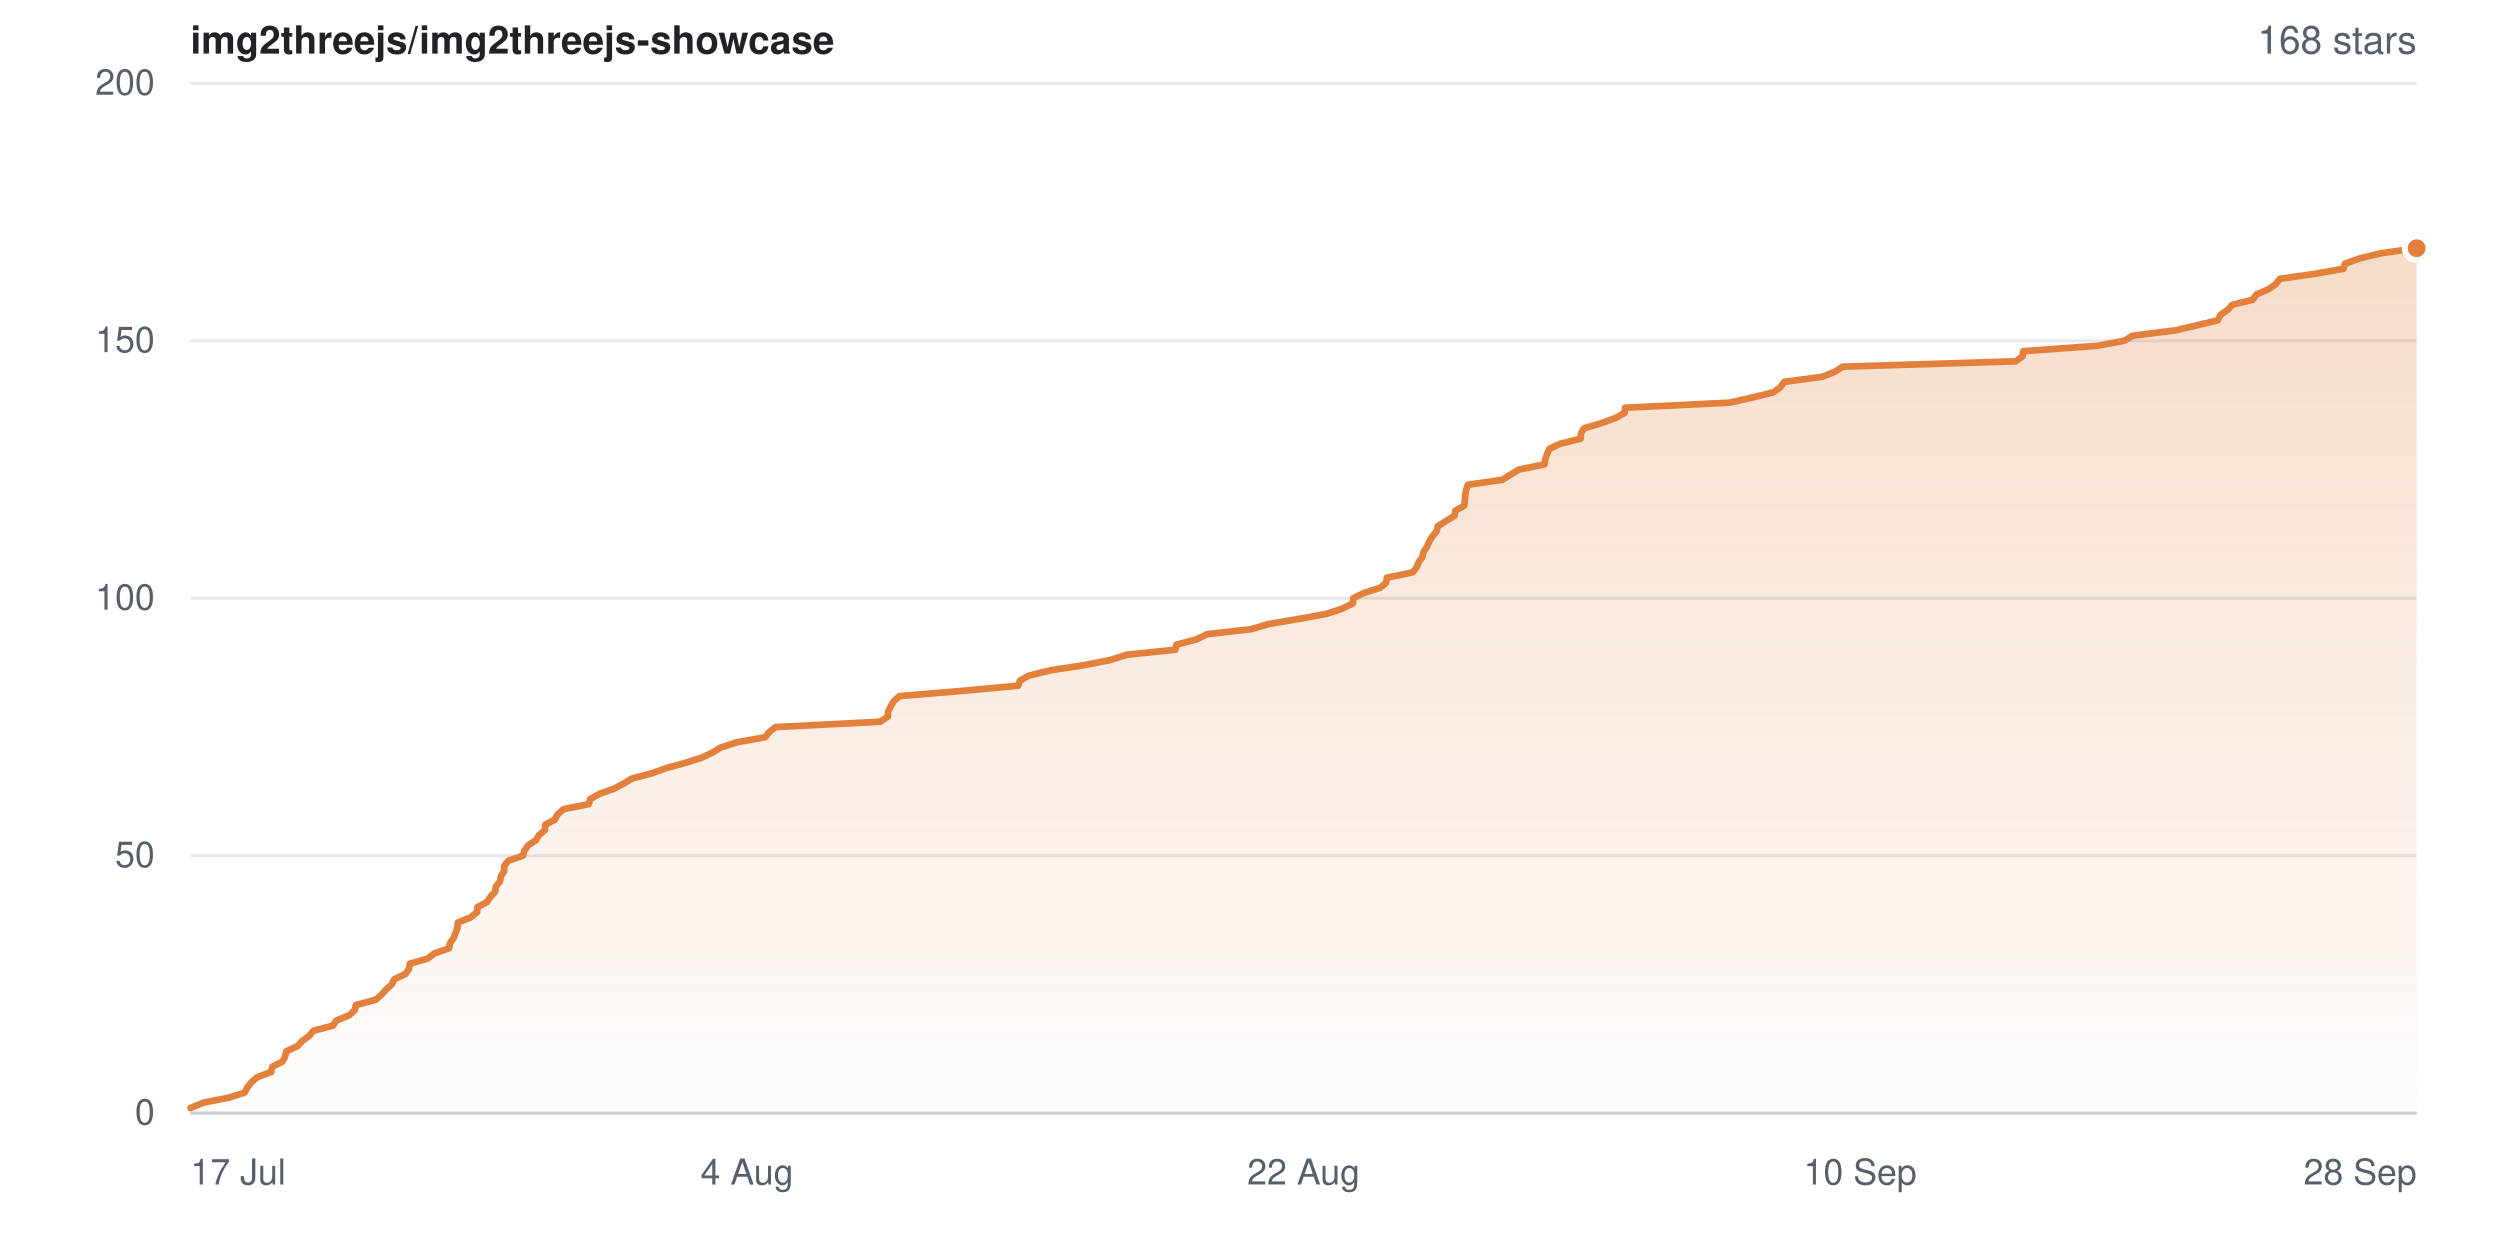
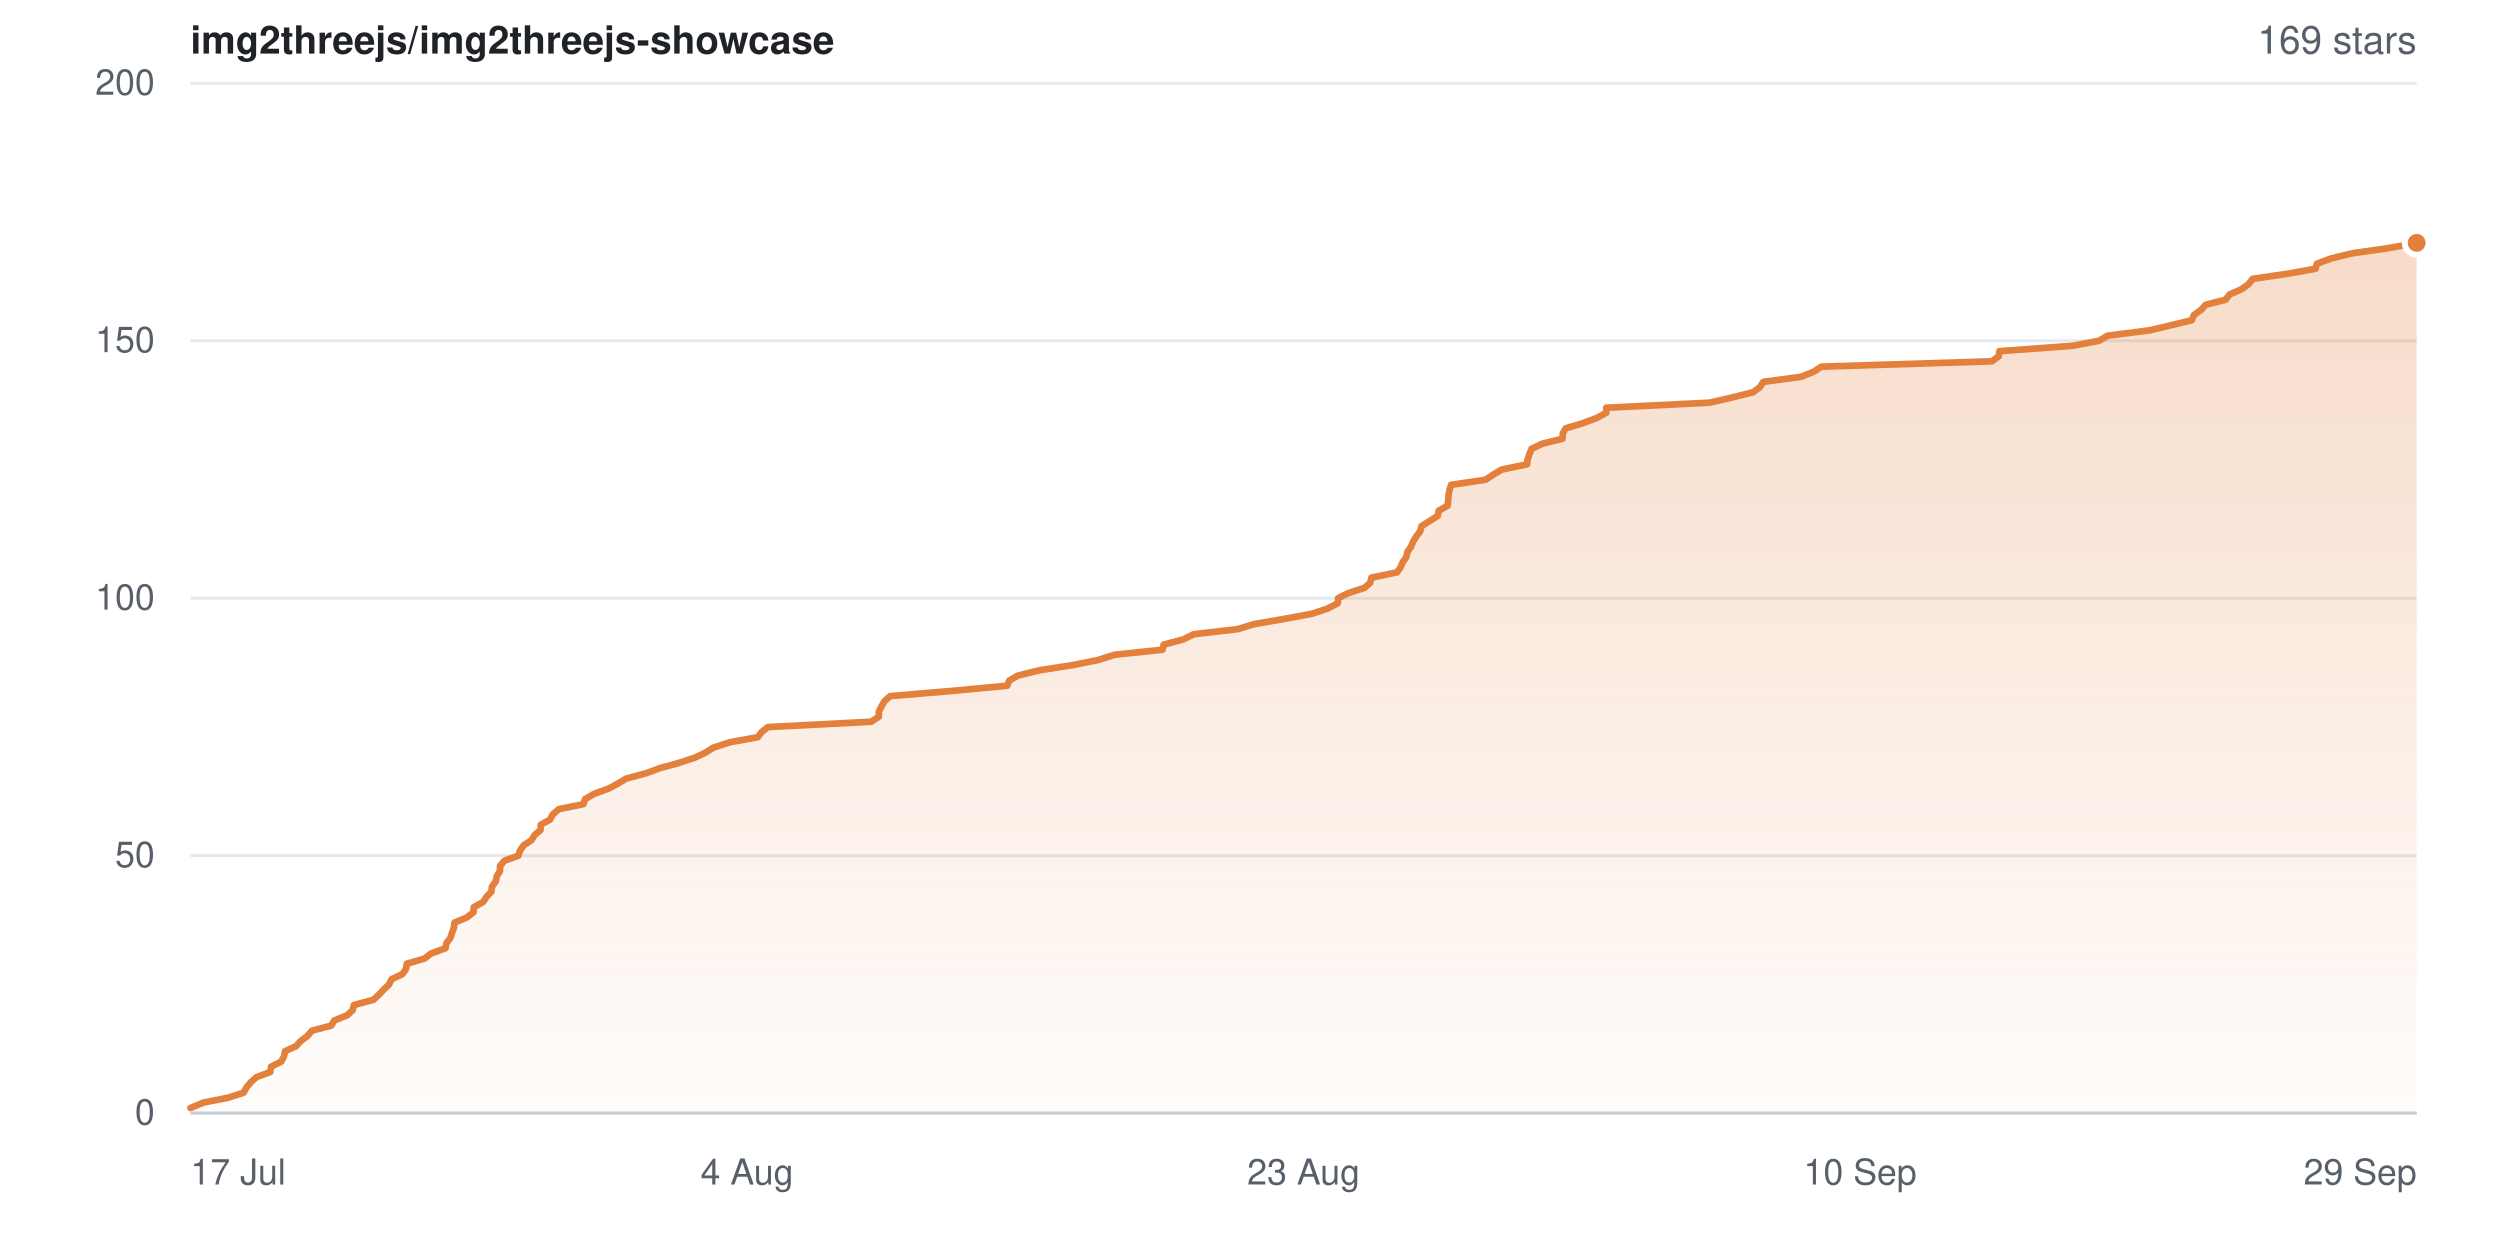
- <svg xmlns="http://www.w3.org/2000/svg" width="840" height="420" viewBox="0 0 840 420" role="img" aria-label="Star history for img2threejs/img2threejs-showcase: 168 stars">
+ <svg xmlns="http://www.w3.org/2000/svg" width="840" height="420" viewBox="0 0 840 420" role="img" aria-label="Star history for img2threejs/img2threejs-showcase: 169 stars">
  <defs>
    <linearGradient id="sh-light-fill" x1="0" y1="0" x2="0" y2="1">
      <stop offset="0%" stop-color="rgba(226,128,60,0.28)" />
      <stop offset="100%" stop-color="rgba(226,128,60,0.02)" />
    </linearGradient>
  </defs>
  <rect width="840" height="420" fill="#ffffff" />
  <g font-family="-apple-system,BlinkMacSystemFont,Segoe UI,Helvetica,Arial,sans-serif">
    <text x="64" y="18" font-size="13" font-weight="600" fill="#1f2328">img2threejs/img2threejs-showcase</text>
-     <text x="812" y="18" text-anchor="end" font-size="13" fill="#57606a">168 stars</text>
+     <text x="812" y="18" text-anchor="end" font-size="13" fill="#57606a">169 stars</text>
    <line x1="64" y1="374.0" x2="812" y2="374.0" stroke="#e6e8eb" stroke-width="1" />
    <text x="52" y="374.0" dy="0.32em" text-anchor="end" font-size="12" fill="#57606a">0</text>
    <line x1="64" y1="287.5" x2="812" y2="287.5" stroke="#e6e8eb" stroke-width="1" />
    <text x="52" y="287.5" dy="0.32em" text-anchor="end" font-size="12" fill="#57606a">50</text>
    <line x1="64" y1="201.0" x2="812" y2="201.0" stroke="#e6e8eb" stroke-width="1" />
    <text x="52" y="201.0" dy="0.32em" text-anchor="end" font-size="12" fill="#57606a">100</text>
    <line x1="64" y1="114.5" x2="812" y2="114.5" stroke="#e6e8eb" stroke-width="1" />
    <text x="52" y="114.5" dy="0.32em" text-anchor="end" font-size="12" fill="#57606a">150</text>
    <line x1="64" y1="28.0" x2="812" y2="28.0" stroke="#e6e8eb" stroke-width="1" />
    <text x="52" y="28.0" dy="0.32em" text-anchor="end" font-size="12" fill="#57606a">200</text>
-     <path d="M64.0 372.3 L68.3 370.5 L76.9 368.8 L82.2 367.1 L83.1 365.4 L84.5 363.6 L86.5 361.9 L91.1 360.2 L91.5 358.4 L94.9 356.7 L95.8 355.0 L96.2 353.2 L100.0 351.5 L101.5 349.8 L103.8 348.1 L105.4 346.3 L111.9 344.6 L113.0 342.9 L117.4 341.1 L119.2 339.4 L119.6 337.7 L126.3 335.9 L128.2 334.2 L129.7 332.5 L131.6 330.8 L132.5 329.0 L136.2 327.3 L137.4 325.6 L137.7 323.8 L143.7 322.1 L145.8 320.4 L150.9 318.6 L151.2 316.9 L152.4 315.2 L153.1 313.4 L153.7 311.7 L153.8 310.0 L158.0 308.3 L160.3 306.5 L160.4 304.8 L163.6 303.1 L164.8 301.3 L166.4 299.6 L166.6 297.9 L168.0 296.1 L168.3 294.4 L169.4 292.7 L169.4 291.0 L170.8 289.2 L175.7 287.5 L176.2 285.8 L177.5 284.0 L180.1 282.3 L181.1 280.6 L183.1 278.9 L183.2 277.1 L186.4 275.4 L187.3 273.7 L189.3 271.9 L197.8 270.2 L198.3 268.5 L201.5 266.7 L206.3 265.0 L209.5 263.3 L212.3 261.6 L219.1 259.8 L223.8 258.1 L230.0 256.4 L235.7 254.6 L239.3 252.9 L242.1 251.2 L247.6 249.4 L257.1 247.7 L258.4 246.0 L260.6 244.3 L295.7 242.5 L298.3 240.8 L298.4 239.1 L299.3 237.3 L300.3 235.6 L302.2 233.9 L323.7 232.1 L342.1 230.4 L342.7 228.7 L345.7 227.0 L353.1 225.2 L364.2 223.5 L372.9 221.8 L378.6 220.0 L394.9 218.3 L395.3 216.6 L402.1 214.8 L405.5 213.1 L420.4 211.4 L426.1 209.7 L436.7 207.9 L445.9 206.2 L451.0 204.5 L454.6 202.7 L454.7 201.0 L458.1 199.3 L463.7 197.5 L465.7 195.8 L466.0 194.1 L474.7 192.3 L476.0 190.6 L476.7 188.9 L477.9 187.2 L478.3 185.4 L479.5 183.7 L480.2 182.0 L481.3 180.2 L482.7 178.5 L483.1 176.8 L485.8 175.1 L488.7 173.3 L489.0 171.6 L492.0 169.9 L492.2 168.1 L492.3 166.4 L492.6 164.7 L493.2 162.9 L504.8 161.2 L507.5 159.5 L510.3 157.8 L519.0 156.0 L519.2 154.3 L519.8 152.6 L520.6 150.8 L524.2 149.1 L531.1 147.4 L531.2 145.6 L532.2 143.9 L538.0 142.2 L542.9 140.4 L545.9 138.7 L546.0 137.0 L581.1 135.3 L589.0 133.5 L595.9 131.8 L598.2 130.1 L599.5 128.3 L612.3 126.6 L616.5 124.9 L619.2 123.2 L677.3 121.4 L679.6 119.7 L679.8 118.0 L704.6 116.2 L713.7 114.5 L716.6 112.8 L730.9 111.0 L738.2 109.3 L745.2 107.6 L746.1 105.8 L748.5 104.1 L750.1 102.4 L756.9 100.7 L758.2 98.9 L762.2 97.2 L764.6 95.5 L766.0 93.7 L777.8 92.0 L787.4 90.3 L787.9 88.6 L792.9 86.8 L800.0 85.1 L812.0 83.4 L812.0 374.0 L64.0 374.0 Z" fill="url(#sh-light-fill)" />
-     <path d="M64.0 372.3 L68.3 370.5 L76.9 368.8 L82.2 367.1 L83.1 365.4 L84.5 363.6 L86.5 361.9 L91.1 360.2 L91.5 358.4 L94.9 356.7 L95.8 355.0 L96.2 353.2 L100.0 351.5 L101.5 349.8 L103.8 348.1 L105.4 346.3 L111.9 344.6 L113.0 342.9 L117.4 341.1 L119.2 339.4 L119.6 337.7 L126.3 335.9 L128.2 334.2 L129.7 332.5 L131.6 330.8 L132.5 329.0 L136.2 327.3 L137.4 325.6 L137.7 323.8 L143.7 322.1 L145.8 320.4 L150.9 318.6 L151.2 316.9 L152.4 315.2 L153.1 313.4 L153.7 311.7 L153.8 310.0 L158.0 308.3 L160.3 306.5 L160.4 304.8 L163.6 303.1 L164.8 301.3 L166.4 299.6 L166.6 297.9 L168.0 296.1 L168.3 294.4 L169.4 292.7 L169.4 291.0 L170.8 289.2 L175.7 287.5 L176.2 285.8 L177.5 284.0 L180.1 282.3 L181.1 280.6 L183.1 278.9 L183.2 277.1 L186.4 275.4 L187.3 273.7 L189.3 271.9 L197.8 270.2 L198.3 268.5 L201.5 266.7 L206.3 265.0 L209.5 263.3 L212.3 261.6 L219.1 259.8 L223.8 258.1 L230.0 256.4 L235.7 254.6 L239.3 252.9 L242.1 251.2 L247.6 249.4 L257.1 247.7 L258.4 246.0 L260.6 244.3 L295.7 242.5 L298.3 240.8 L298.4 239.1 L299.3 237.3 L300.3 235.6 L302.2 233.9 L323.7 232.1 L342.1 230.4 L342.7 228.7 L345.7 227.0 L353.1 225.2 L364.2 223.5 L372.9 221.8 L378.6 220.0 L394.9 218.3 L395.3 216.6 L402.1 214.8 L405.5 213.1 L420.4 211.4 L426.1 209.7 L436.7 207.9 L445.9 206.2 L451.0 204.5 L454.6 202.7 L454.7 201.0 L458.1 199.3 L463.7 197.5 L465.7 195.8 L466.0 194.1 L474.7 192.3 L476.0 190.6 L476.7 188.9 L477.9 187.2 L478.3 185.4 L479.5 183.7 L480.2 182.0 L481.3 180.2 L482.7 178.5 L483.1 176.8 L485.8 175.1 L488.7 173.3 L489.0 171.6 L492.0 169.9 L492.2 168.1 L492.3 166.4 L492.6 164.7 L493.2 162.9 L504.8 161.2 L507.5 159.5 L510.3 157.8 L519.0 156.0 L519.2 154.3 L519.8 152.6 L520.6 150.8 L524.2 149.1 L531.1 147.4 L531.2 145.6 L532.2 143.9 L538.0 142.2 L542.9 140.4 L545.9 138.7 L546.0 137.0 L581.1 135.3 L589.0 133.5 L595.9 131.8 L598.2 130.1 L599.5 128.3 L612.3 126.6 L616.5 124.9 L619.2 123.2 L677.3 121.4 L679.6 119.7 L679.8 118.0 L704.6 116.2 L713.7 114.5 L716.6 112.8 L730.9 111.0 L738.2 109.3 L745.2 107.6 L746.1 105.8 L748.5 104.1 L750.1 102.4 L756.9 100.7 L758.2 98.9 L762.2 97.2 L764.6 95.5 L766.0 93.7 L777.8 92.0 L787.4 90.3 L787.9 88.6 L792.9 86.8 L800.0 85.1 L812.0 83.4" fill="none" stroke="#e2803c" stroke-width="2.25" stroke-linejoin="round" stroke-linecap="round" />
-     <circle cx="812.0" cy="83.4" r="4" fill="#e2803c" stroke="#ffffff" stroke-width="2" />
+     <path d="M64.0 372.3 L68.2 370.5 L76.8 368.8 L81.9 367.1 L82.8 365.4 L84.3 363.6 L86.2 361.9 L90.8 360.2 L91.1 358.4 L94.5 356.7 L95.4 355.0 L95.8 353.2 L99.5 351.5 L101.0 349.8 L103.3 348.1 L104.8 346.3 L111.3 344.6 L112.3 342.9 L116.7 341.1 L118.5 339.4 L118.9 337.7 L125.5 335.9 L127.3 334.2 L128.9 332.5 L130.7 330.8 L131.6 329.0 L135.2 327.3 L136.4 325.6 L136.7 323.8 L142.6 322.1 L144.8 320.4 L149.7 318.6 L150.0 316.9 L151.3 315.2 L151.9 313.4 L152.5 311.7 L152.7 310.0 L156.8 308.3 L159.1 306.5 L159.2 304.8 L162.3 303.1 L163.5 301.3 L165.1 299.6 L165.3 297.9 L166.6 296.1 L166.9 294.4 L168.0 292.7 L168.0 291.0 L169.5 289.2 L174.2 287.5 L174.7 285.8 L176.0 284.0 L178.6 282.3 L179.6 280.6 L181.6 278.9 L181.7 277.1 L184.8 275.4 L185.7 273.7 L187.7 271.9 L196.0 270.2 L196.6 268.5 L199.7 266.7 L204.4 265.0 L207.6 263.3 L210.4 261.6 L217.1 259.8 L221.7 258.1 L227.9 256.4 L233.4 254.6 L237.0 252.9 L239.7 251.2 L245.2 249.4 L254.6 247.7 L255.9 246.0 L258.0 244.3 L292.7 242.5 L295.3 240.8 L295.3 239.1 L296.2 237.3 L297.2 235.6 L299.1 233.9 L320.4 232.1 L338.4 230.4 L339.1 228.7 L342.0 227.0 L349.3 225.2 L360.3 223.5 L368.8 221.8 L374.5 220.0 L390.6 218.3 L391.0 216.6 L397.7 214.8 L401.1 213.1 L415.8 211.4 L421.4 209.7 L431.8 207.9 L440.9 206.2 L446.0 204.5 L449.5 202.7 L449.6 201.0 L453.0 199.3 L458.5 197.5 L460.4 195.8 L460.8 194.1 L469.4 192.3 L470.6 190.6 L471.3 188.9 L472.5 187.2 L472.9 185.4 L474.1 183.7 L474.8 182.0 L475.9 180.2 L477.2 178.5 L477.6 176.8 L480.3 175.1 L483.1 173.3 L483.4 171.6 L486.4 169.9 L486.6 168.1 L486.7 166.4 L487.0 164.7 L487.6 162.9 L499.1 161.2 L501.7 159.5 L504.5 157.8 L513.1 156.0 L513.3 154.3 L513.9 152.6 L514.6 150.8 L518.2 149.1 L525.0 147.4 L525.1 145.6 L526.1 143.9 L531.8 142.2 L536.6 140.4 L539.7 138.7 L539.7 137.0 L574.4 135.3 L582.2 133.5 L589.0 131.8 L591.3 130.1 L592.5 128.3 L605.2 126.6 L609.4 124.9 L612.0 123.2 L669.3 121.4 L671.6 119.7 L671.8 118.0 L696.3 116.2 L705.3 114.5 L708.1 112.8 L722.2 111.0 L729.4 109.3 L736.4 107.6 L737.2 105.8 L739.6 104.1 L741.1 102.4 L747.8 100.7 L749.2 98.9 L753.1 97.2 L755.5 95.5 L756.9 93.7 L768.5 92.0 L778.0 90.3 L778.5 88.6 L783.4 86.8 L790.4 85.1 L802.3 83.4 L812.0 81.6 L812.0 374.0 L64.0 374.0 Z" fill="url(#sh-light-fill)" />
+     <path d="M64.0 372.3 L68.2 370.5 L76.8 368.8 L81.9 367.1 L82.8 365.4 L84.3 363.6 L86.2 361.9 L90.8 360.2 L91.1 358.4 L94.5 356.7 L95.4 355.0 L95.8 353.2 L99.5 351.5 L101.0 349.8 L103.3 348.1 L104.8 346.3 L111.3 344.6 L112.3 342.9 L116.7 341.1 L118.5 339.4 L118.9 337.7 L125.5 335.9 L127.3 334.2 L128.9 332.5 L130.7 330.8 L131.6 329.0 L135.2 327.3 L136.4 325.6 L136.7 323.8 L142.6 322.1 L144.8 320.4 L149.7 318.6 L150.0 316.9 L151.3 315.2 L151.9 313.4 L152.5 311.7 L152.7 310.0 L156.8 308.3 L159.1 306.5 L159.2 304.8 L162.3 303.1 L163.5 301.3 L165.1 299.6 L165.3 297.9 L166.6 296.1 L166.9 294.4 L168.0 292.7 L168.0 291.0 L169.5 289.2 L174.2 287.5 L174.7 285.8 L176.0 284.0 L178.6 282.3 L179.6 280.6 L181.6 278.9 L181.7 277.1 L184.8 275.4 L185.7 273.7 L187.7 271.9 L196.0 270.2 L196.6 268.5 L199.7 266.7 L204.4 265.0 L207.6 263.3 L210.4 261.6 L217.1 259.8 L221.7 258.1 L227.9 256.4 L233.4 254.6 L237.0 252.9 L239.7 251.2 L245.2 249.4 L254.6 247.7 L255.9 246.0 L258.0 244.3 L292.7 242.5 L295.3 240.8 L295.3 239.1 L296.2 237.3 L297.2 235.6 L299.1 233.9 L320.4 232.1 L338.4 230.4 L339.1 228.7 L342.0 227.0 L349.3 225.2 L360.3 223.5 L368.8 221.8 L374.5 220.0 L390.6 218.3 L391.0 216.6 L397.7 214.8 L401.1 213.1 L415.8 211.4 L421.4 209.7 L431.8 207.9 L440.9 206.2 L446.0 204.5 L449.5 202.7 L449.6 201.0 L453.0 199.3 L458.5 197.5 L460.4 195.8 L460.8 194.1 L469.4 192.3 L470.6 190.6 L471.3 188.9 L472.5 187.2 L472.9 185.4 L474.1 183.7 L474.8 182.0 L475.9 180.2 L477.2 178.5 L477.6 176.8 L480.3 175.1 L483.1 173.3 L483.4 171.6 L486.4 169.9 L486.6 168.1 L486.7 166.4 L487.0 164.7 L487.6 162.9 L499.1 161.2 L501.7 159.5 L504.5 157.8 L513.1 156.0 L513.3 154.3 L513.9 152.6 L514.6 150.8 L518.2 149.1 L525.0 147.4 L525.1 145.6 L526.1 143.9 L531.8 142.2 L536.6 140.4 L539.7 138.7 L539.7 137.0 L574.4 135.3 L582.2 133.5 L589.0 131.8 L591.3 130.1 L592.5 128.3 L605.2 126.6 L609.4 124.9 L612.0 123.2 L669.3 121.4 L671.6 119.7 L671.8 118.0 L696.3 116.2 L705.3 114.5 L708.1 112.8 L722.2 111.0 L729.4 109.3 L736.4 107.6 L737.2 105.8 L739.6 104.1 L741.1 102.4 L747.8 100.7 L749.2 98.9 L753.1 97.2 L755.5 95.5 L756.9 93.7 L768.5 92.0 L778.0 90.3 L778.5 88.6 L783.4 86.8 L790.4 85.1 L802.3 83.4 L812.0 81.6" fill="none" stroke="#e2803c" stroke-width="2.25" stroke-linejoin="round" stroke-linecap="round" />
+     <circle cx="812.0" cy="81.6" r="4" fill="#e2803c" stroke="#ffffff" stroke-width="2" />
    <line x1="64" y1="374" x2="812" y2="374" stroke="#c9ced6" stroke-width="1" />
    <text x="64.0" y="398" text-anchor="start" font-size="12" fill="#57606a">17 Jul</text>
    <text x="251.0" y="398" text-anchor="middle" font-size="12" fill="#57606a">4 Aug</text>
-     <text x="438.0" y="398" text-anchor="middle" font-size="12" fill="#57606a">22 Aug</text>
+     <text x="438.0" y="398" text-anchor="middle" font-size="12" fill="#57606a">23 Aug</text>
    <text x="625.0" y="398" text-anchor="middle" font-size="12" fill="#57606a">10 Sep</text>
-     <text x="812.0" y="398" text-anchor="end" font-size="12" fill="#57606a">28 Sep</text>
+     <text x="812.0" y="398" text-anchor="end" font-size="12" fill="#57606a">29 Sep</text>
  </g>
</svg>
